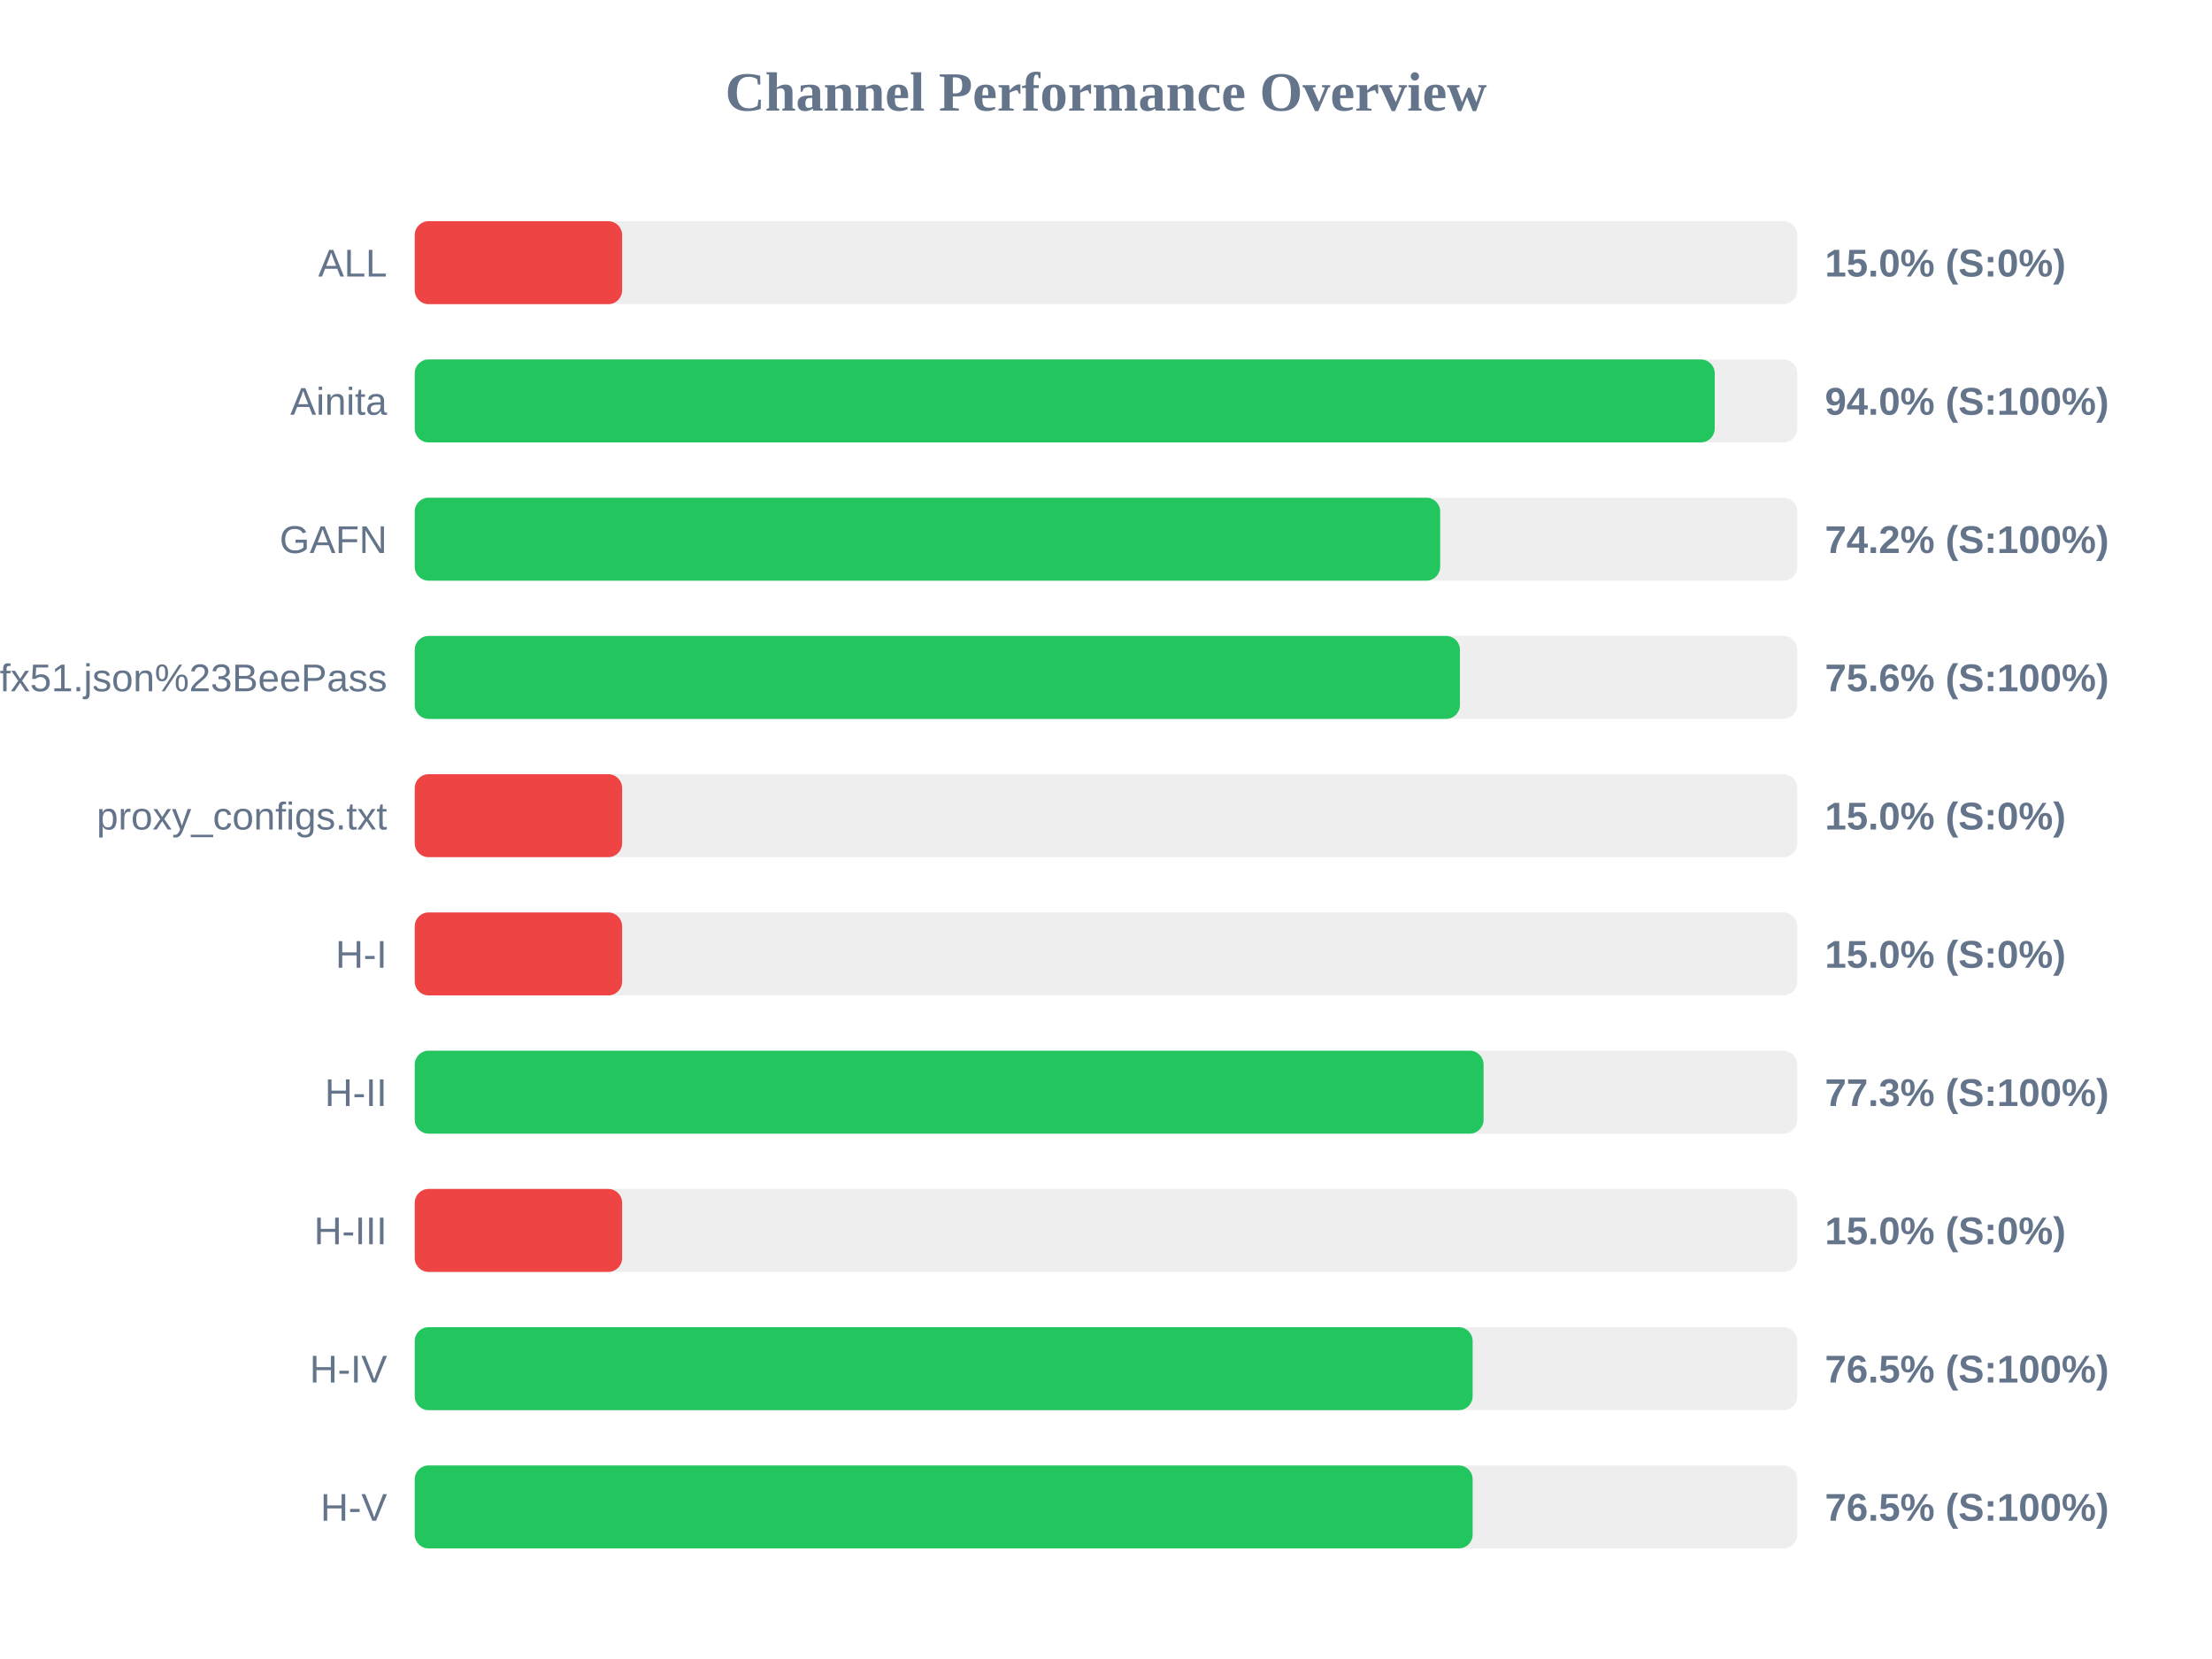
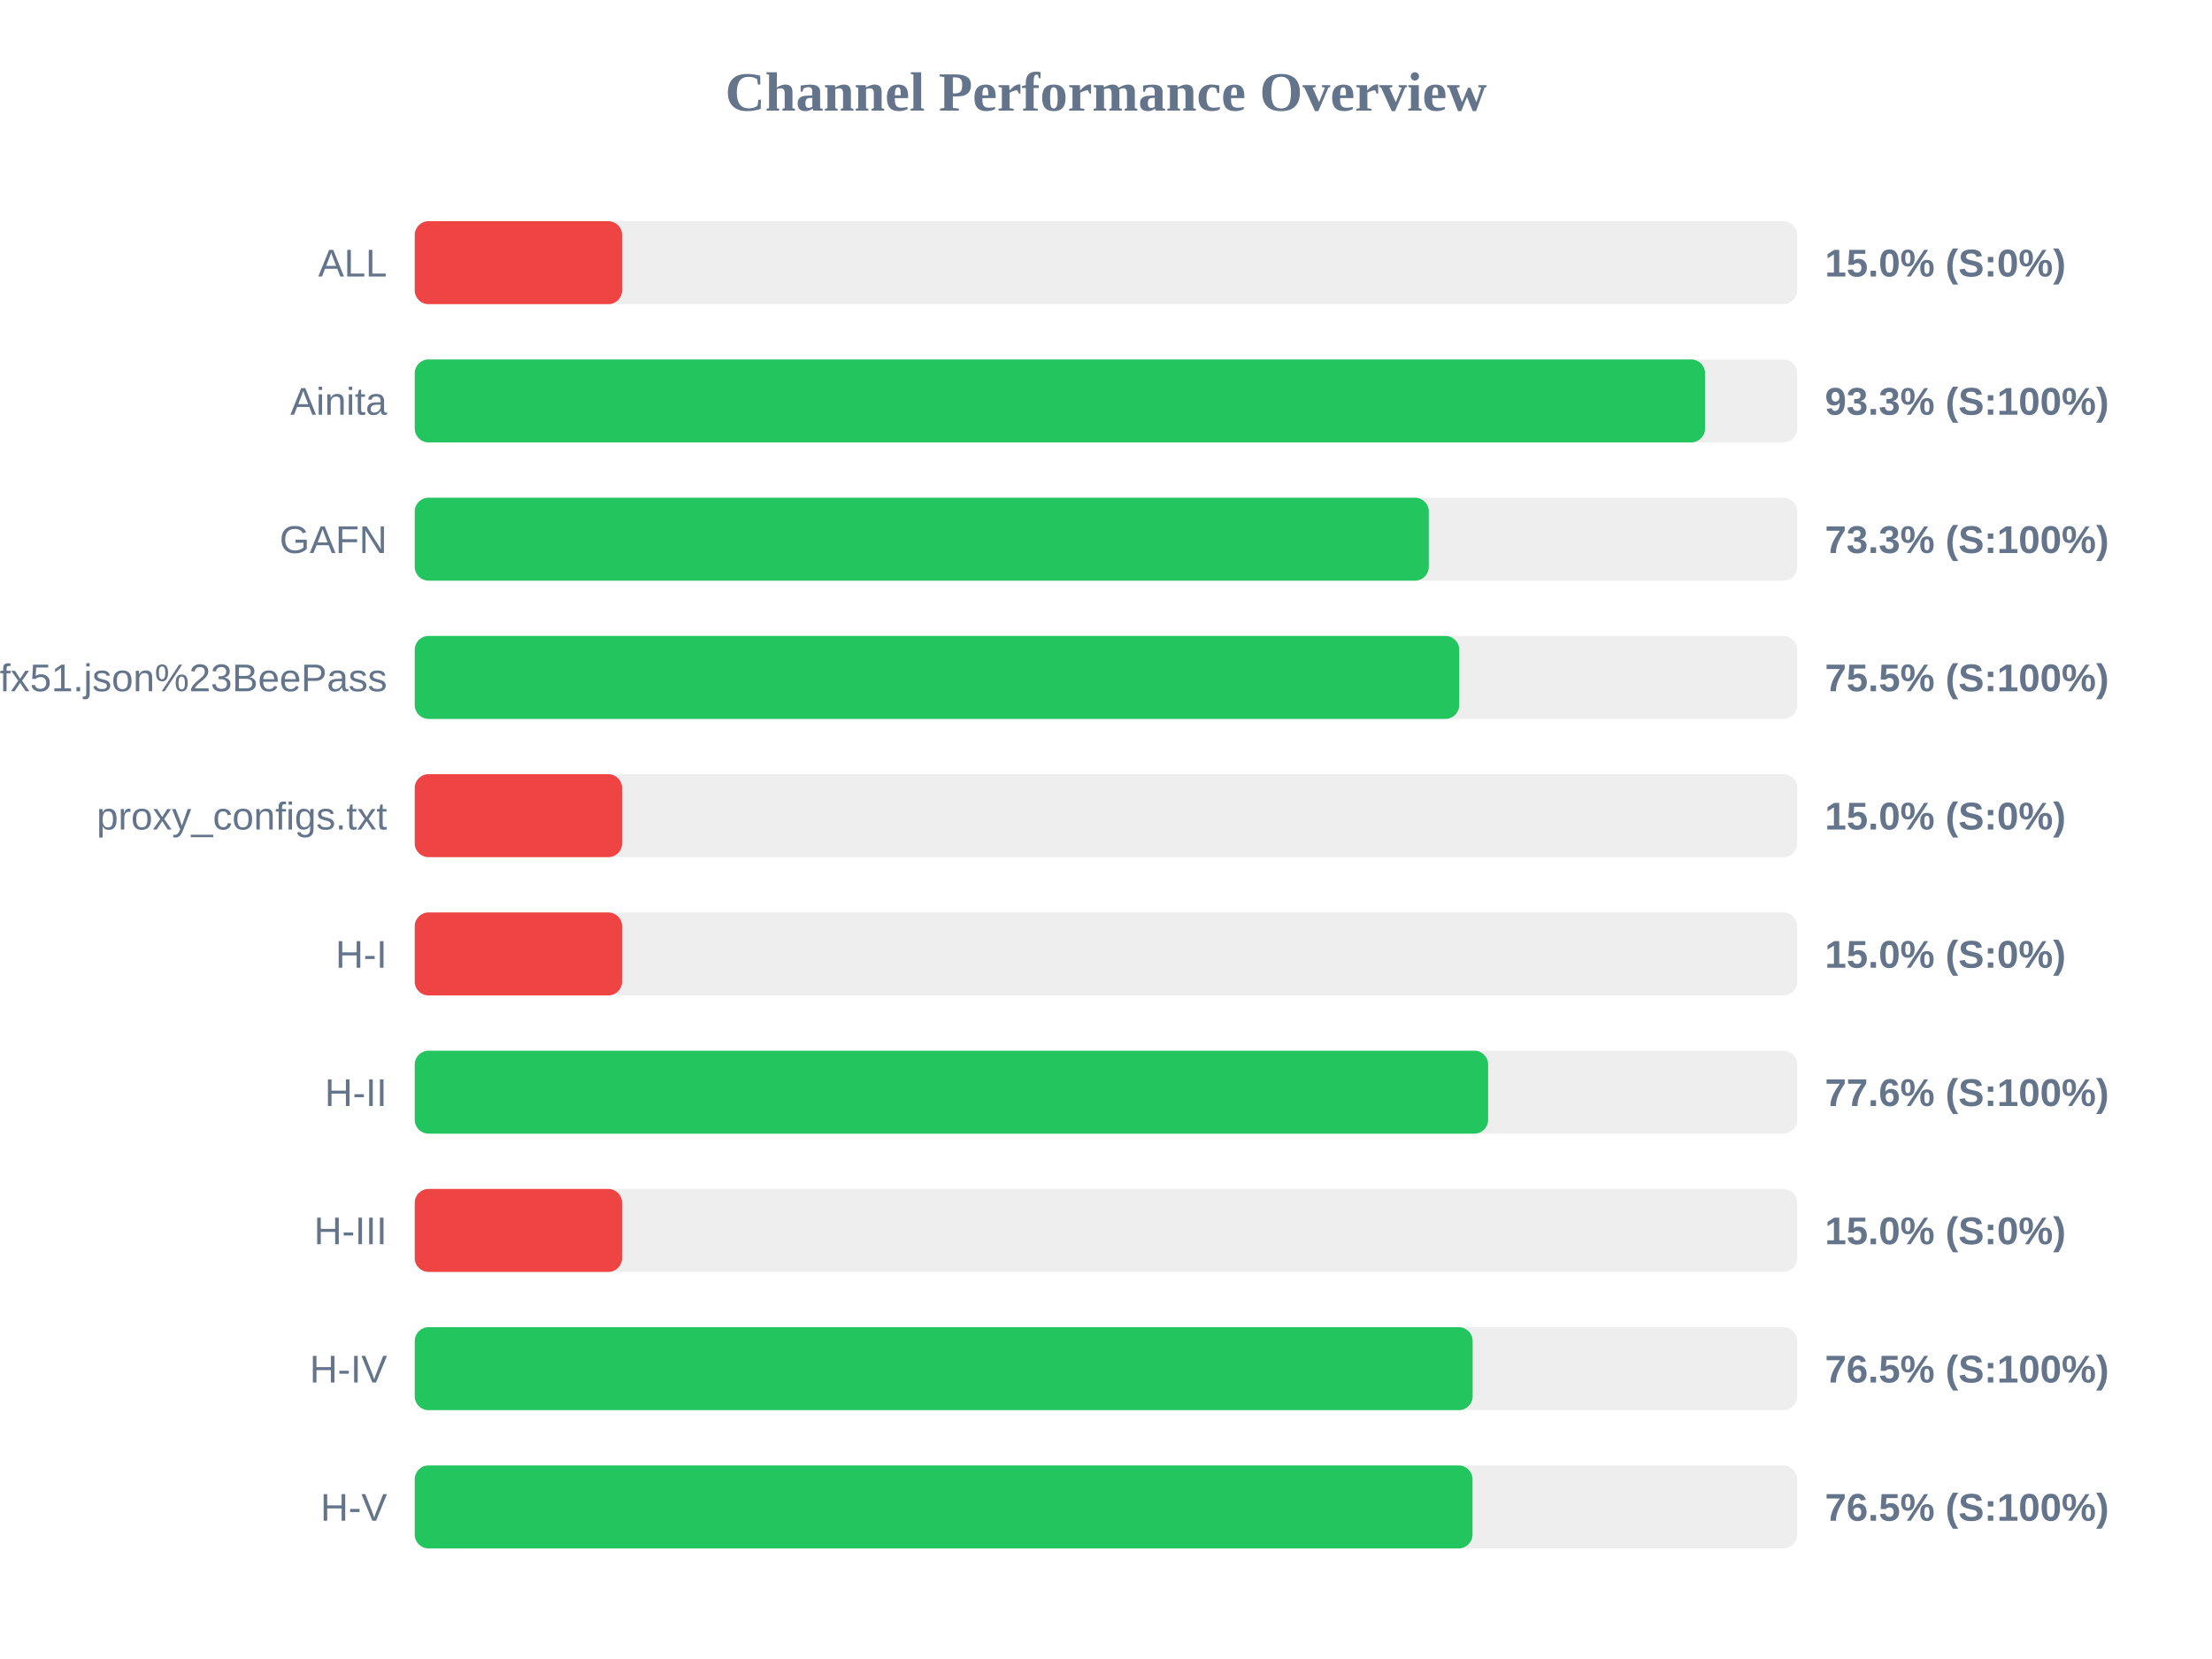
<svg xmlns="http://www.w3.org/2000/svg" width="800" height="600" version="1.1">
  <style>
        .row { font: 14px Arial; fill: #64748b; }
        .score { font: bold 14px Arial; fill: #64748b; }
    </style>
  <text x="400" y="40" text-anchor="middle" font-size="20px" font-weight="bold" fill="#64748b">Channel Performance Overview</text>
  <rect x="150" y="80" width="500" height="30" fill="#eee" rx="5" />
  <rect x="150" y="80" width="75.0" height="30" fill="#ef4444" rx="5" />
  <text x="140" y="100" text-anchor="end" class="row">ALL</text>
  <text x="660" y="100" text-anchor="start" class="score">15.0% (S:0%)</text>
  <rect x="150" y="130" width="500" height="30" fill="#eee" rx="5" />
-   <rect x="150" y="130" width="470.15" height="30" fill="#22c55e" rx="5" />
+   <rect x="150" y="130" width="466.65" height="30" fill="#22c55e" rx="5" />
  <text x="140" y="150" text-anchor="end" class="row">Ainita</text>
-   <text x="660" y="150" text-anchor="start" class="score">94.0% (S:100%)</text>
+   <text x="660" y="150" text-anchor="start" class="score">93.3% (S:100%)</text>
  <rect x="150" y="180" width="500" height="30" fill="#eee" rx="5" />
-   <rect x="150" y="180" width="370.85" height="30" fill="#22c55e" rx="5" />
+   <rect x="150" y="180" width="366.75" height="30" fill="#22c55e" rx="5" />
  <text x="140" y="200" text-anchor="end" class="row">GAFN</text>
-   <text x="660" y="200" text-anchor="start" class="score">74.2% (S:100%)</text>
+   <text x="660" y="200" text-anchor="start" class="score">73.3% (S:100%)</text>
  <rect x="150" y="230" width="500" height="30" fill="#eee" rx="5" />
-   <rect x="150" y="230" width="378.0" height="30" fill="#22c55e" rx="5" />
+   <rect x="150" y="230" width="377.75" height="30" fill="#22c55e" rx="5" />
  <text x="140" y="250" text-anchor="end" class="row">sub?s=ssconf%3A%2F%2Fs3.amazonaws.com%2Fbeedynconprd%2Fzf38bv6oxi1nv3wfkpmxyfl8yj5fargza3foantoalu16vznl0ckxx7bgf1ufx51.json%23BeePass</text>
-   <text x="660" y="250" text-anchor="start" class="score">75.6% (S:100%)</text>
+   <text x="660" y="250" text-anchor="start" class="score">75.5% (S:100%)</text>
  <rect x="150" y="280" width="500" height="30" fill="#eee" rx="5" />
  <rect x="150" y="280" width="75.0" height="30" fill="#ef4444" rx="5" />
  <text x="140" y="300" text-anchor="end" class="row">proxy_configs.txt</text>
  <text x="660" y="300" text-anchor="start" class="score">15.0% (S:0%)</text>
  <rect x="150" y="330" width="500" height="30" fill="#eee" rx="5" />
  <rect x="150" y="330" width="75.0" height="30" fill="#ef4444" rx="5" />
  <text x="140" y="350" text-anchor="end" class="row">H-I</text>
  <text x="660" y="350" text-anchor="start" class="score">15.0% (S:0%)</text>
  <rect x="150" y="380" width="500" height="30" fill="#eee" rx="5" />
-   <rect x="150" y="380" width="386.55" height="30" fill="#22c55e" rx="5" />
+   <rect x="150" y="380" width="388.2" height="30" fill="#22c55e" rx="5" />
  <text x="140" y="400" text-anchor="end" class="row">H-II</text>
-   <text x="660" y="400" text-anchor="start" class="score">77.3% (S:100%)</text>
+   <text x="660" y="400" text-anchor="start" class="score">77.6% (S:100%)</text>
  <rect x="150" y="430" width="500" height="30" fill="#eee" rx="5" />
  <rect x="150" y="430" width="75.0" height="30" fill="#ef4444" rx="5" />
  <text x="140" y="450" text-anchor="end" class="row">H-III</text>
  <text x="660" y="450" text-anchor="start" class="score">15.0% (S:0%)</text>
  <rect x="150" y="480" width="500" height="30" fill="#eee" rx="5" />
  <rect x="150" y="480" width="382.6" height="30" fill="#22c55e" rx="5" />
  <text x="140" y="500" text-anchor="end" class="row">H-IV</text>
  <text x="660" y="500" text-anchor="start" class="score">76.5% (S:100%)</text>
  <rect x="150" y="530" width="500" height="30" fill="#eee" rx="5" />
-   <rect x="150" y="530" width="382.6" height="30" fill="#22c55e" rx="5" />
+   <rect x="150" y="530" width="382.55" height="30" fill="#22c55e" rx="5" />
  <text x="140" y="550" text-anchor="end" class="row">H-V</text>
  <text x="660" y="550" text-anchor="start" class="score">76.5% (S:100%)</text>
</svg>
